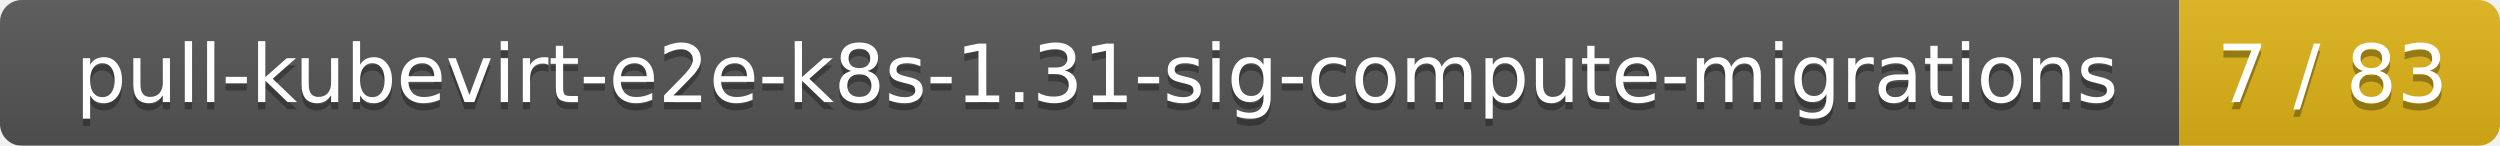
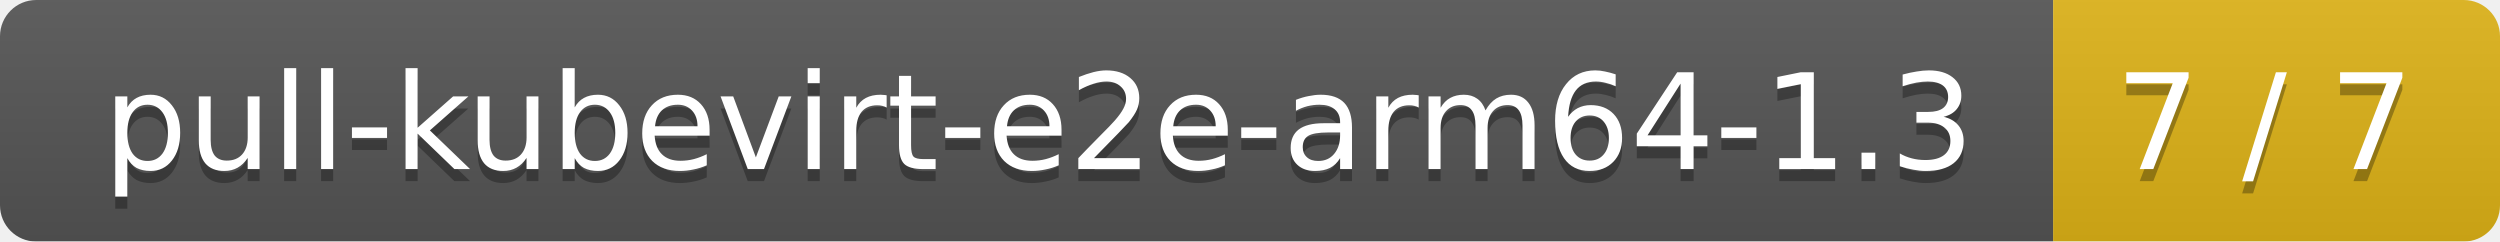
- <svg xmlns="http://www.w3.org/2000/svg" width="343" height="20">
+ <svg xmlns="http://www.w3.org/2000/svg" width="207" height="20">
  <linearGradient id="smooth" x2="0" y2="100%">
    <stop offset="0" stop-color="#bbb" stop-opacity=".1" />
    <stop offset="1" stop-opacity=".1" />
  </linearGradient>
  <mask id="round">
-     <rect width="343" height="20" rx="3" fill="#fff" />
+     <rect width="207" height="20" rx="3" fill="#fff" />
  </mask>
  <g mask="url(#round)">
-     <rect width="299" height="20" fill="#555" />
-     <rect x="299" width="44" height="20" fill="#dfb317" />
-     <rect width="343" height="20" fill="url(#smooth)" />
+     <rect width="170" height="20" fill="#555" />
+     <rect x="170" width="37" height="20" fill="#dfb317" />
+     <rect width="207" height="20" fill="url(#smooth)" />
  </g>
  <g fill="#fff" text-anchor="middle" font-family="DejaVu Sans,Verdana,Geneva,sans-serif" font-size="11">
-     <text x="150.5" y="15" fill="#010101" fill-opacity=".3">pull-kubevirt-e2e-k8s-1.31-sig-compute-migrations</text>
-     <text x="150.5" y="14">pull-kubevirt-e2e-k8s-1.31-sig-compute-migrations</text>
-     <text x="320" y="15" fill="#010101" fill-opacity=".3">7 / 83</text>
-     <text x="320" y="14">7 / 83</text>
+     <text x="86" y="15" fill="#010101" fill-opacity=".3">pull-kubevirt-e2e-arm64-1.3</text>
+     <text x="86" y="14">pull-kubevirt-e2e-arm64-1.3</text>
+     <text x="187.5" y="15" fill="#010101" fill-opacity=".3">7 / 7</text>
+     <text x="187.5" y="14">7 / 7</text>
  </g>
</svg>
